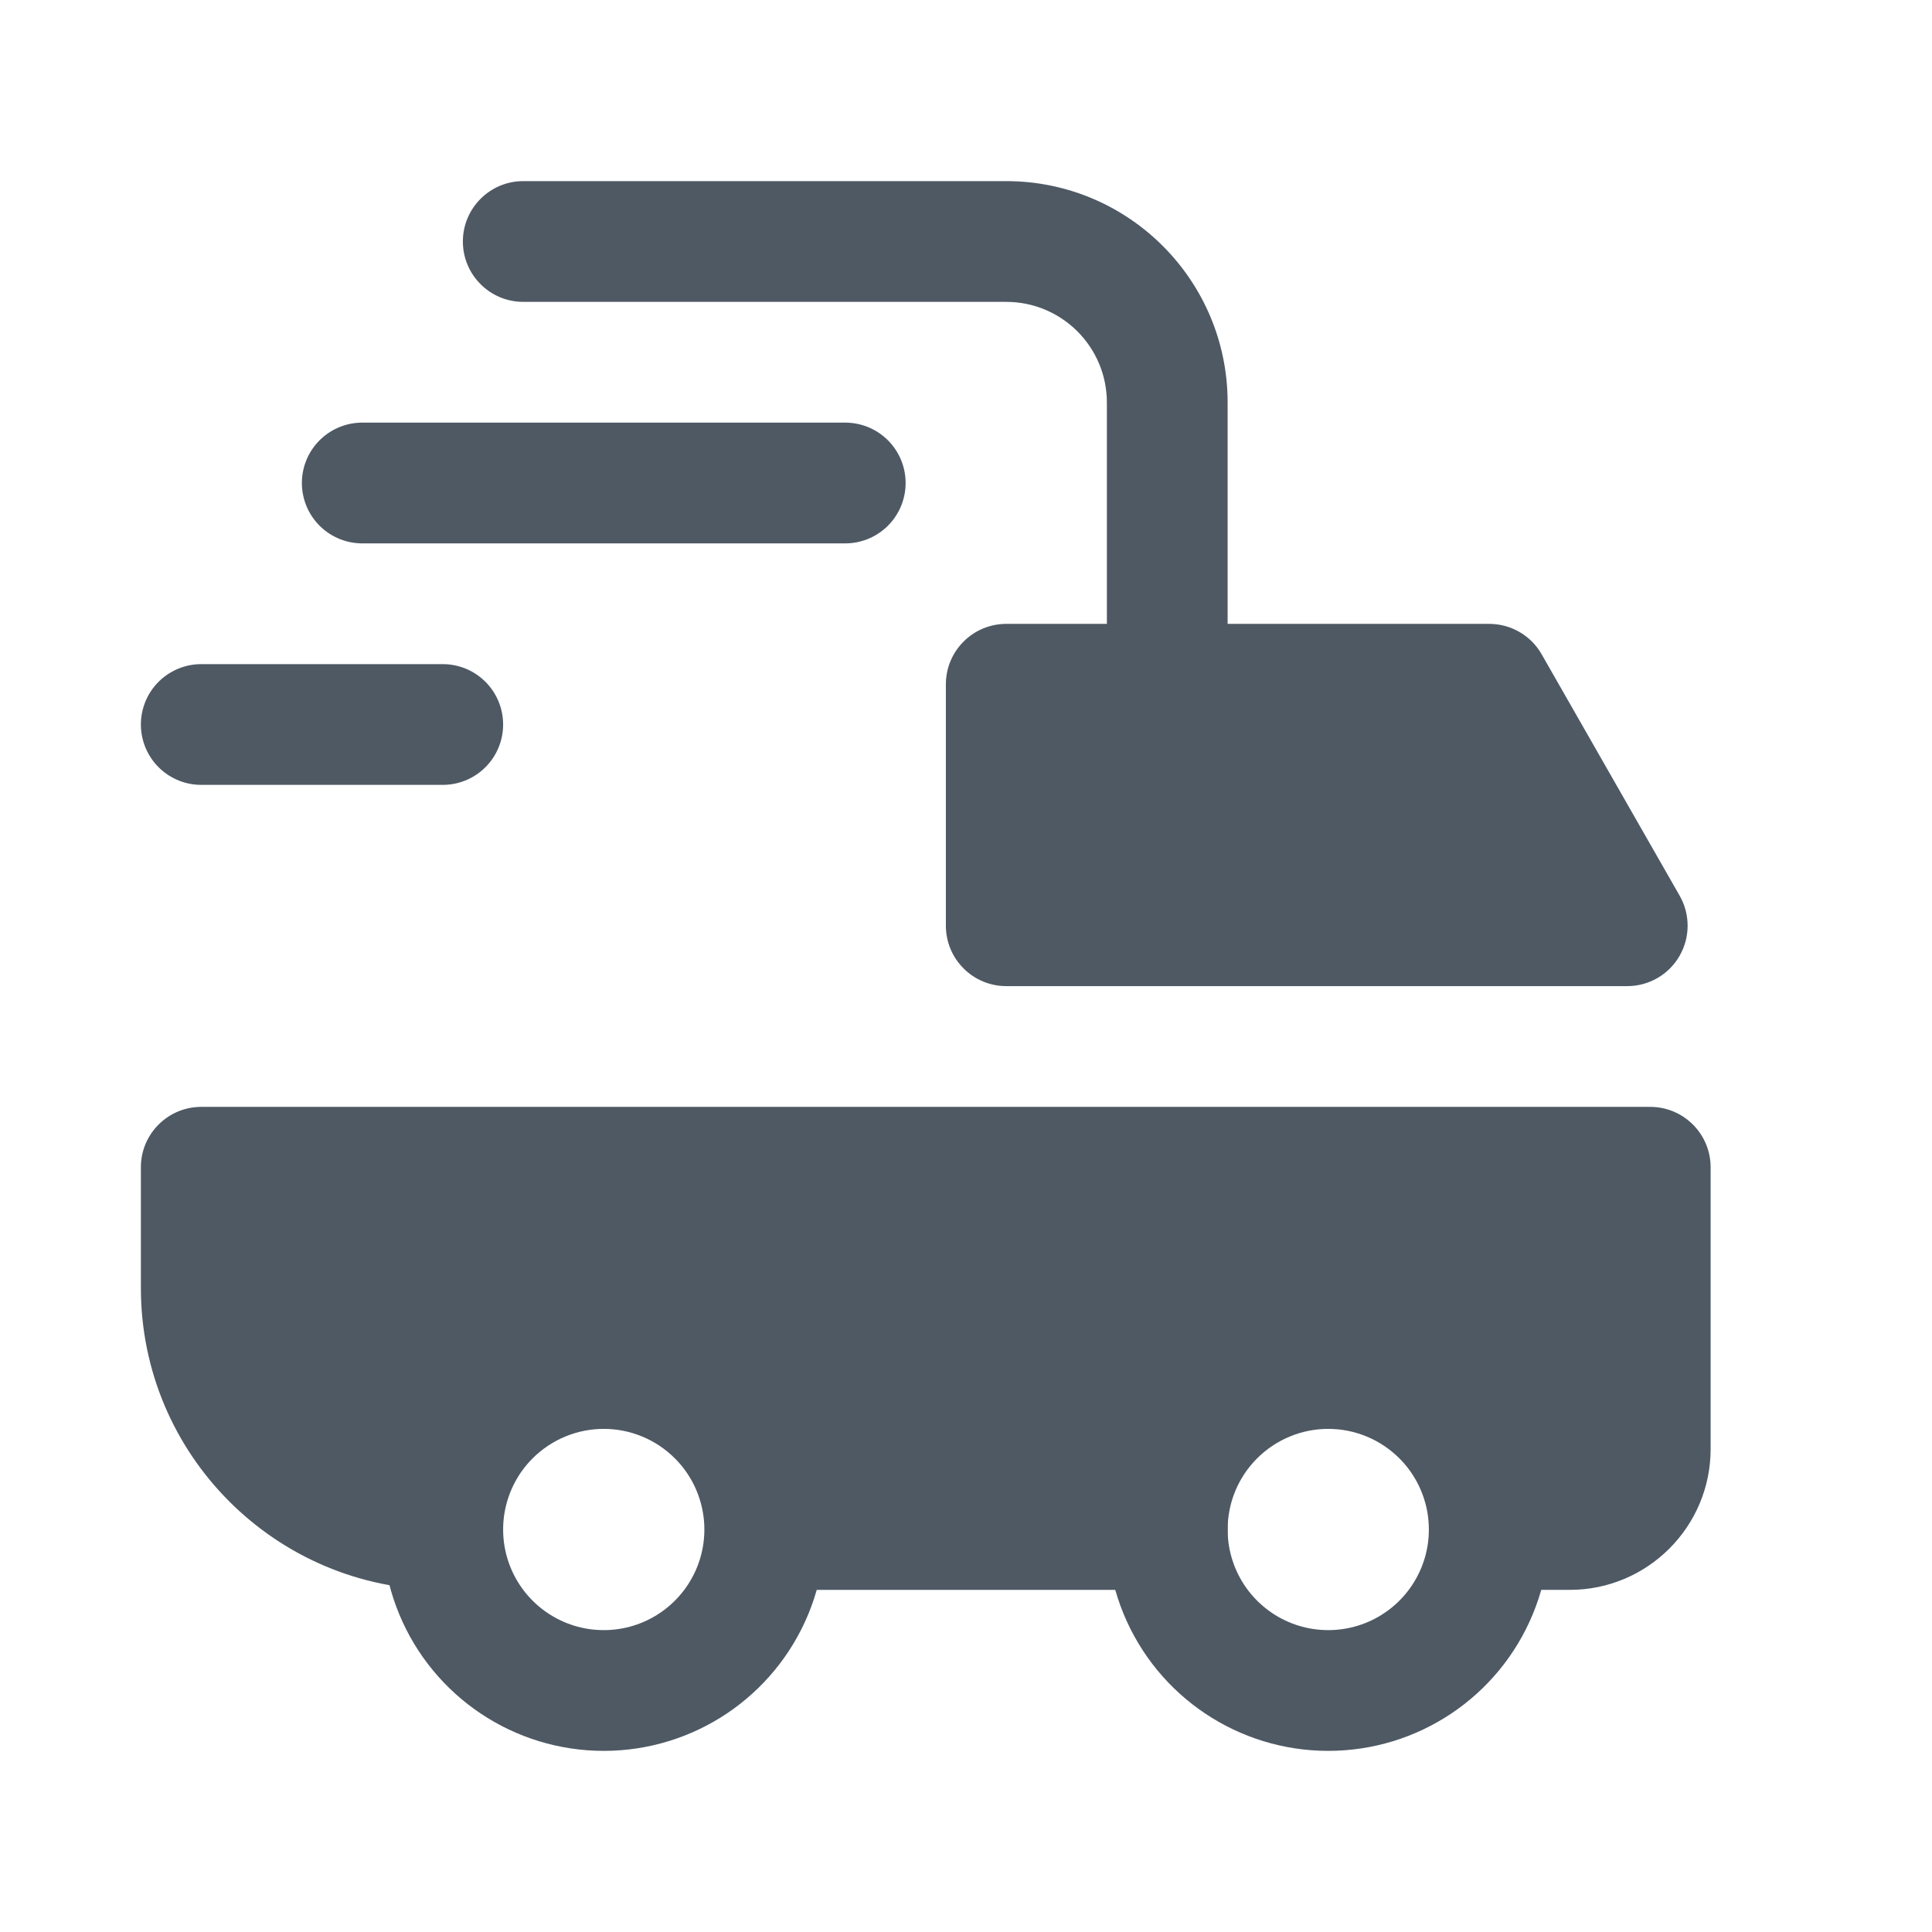
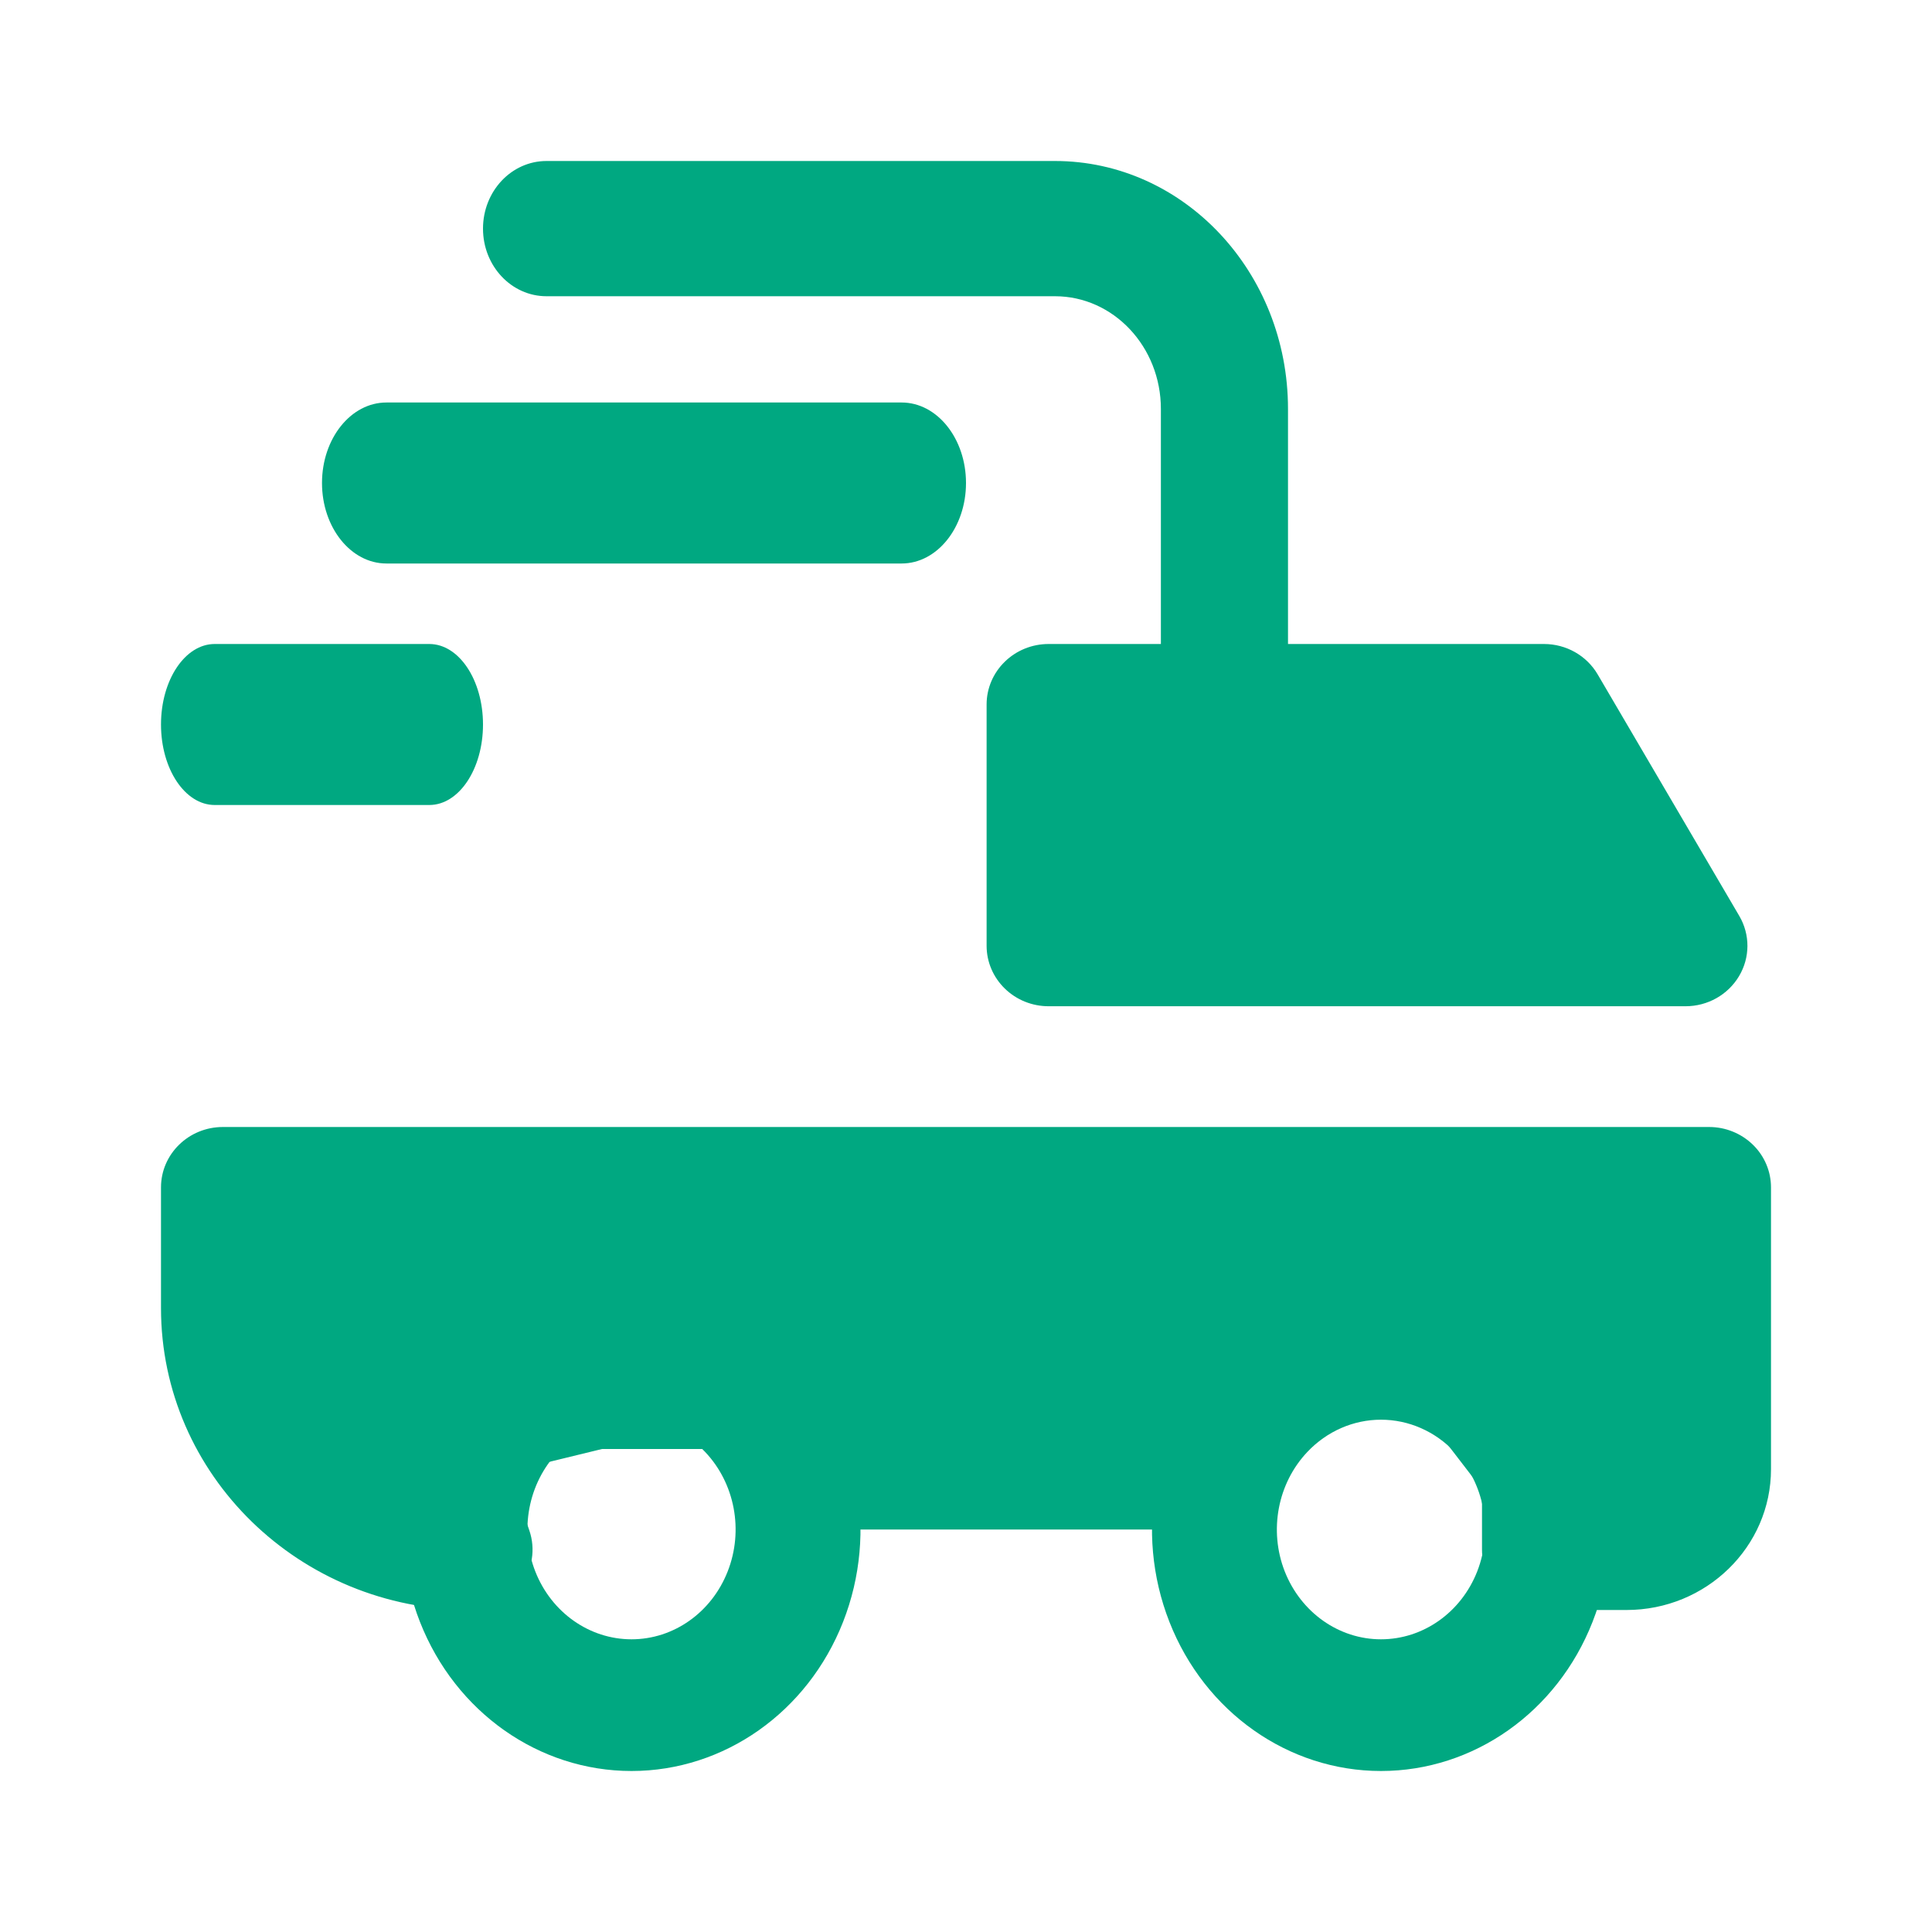
<svg xmlns="http://www.w3.org/2000/svg" width="24" height="24" viewBox="0 0 24 24" fill="none">
-   <path fill-rule="evenodd" clip-rule="evenodd" d="M17.914 17.586C18.486 18.158 18.657 19.018 18.348 19.765C18.038 20.513 17.309 21 16.5 21C15.691 21 14.962 20.513 14.652 19.765C14.343 19.018 14.514 18.158 15.086 17.586C15.461 17.211 15.97 17 16.5 17C17.03 17 17.539 17.211 17.914 17.586Z" stroke="#4E5964" stroke-width="1.5" stroke-linecap="round" stroke-linejoin="round" />
-   <path fill-rule="evenodd" clip-rule="evenodd" d="M8.914 17.586C9.486 18.158 9.657 19.018 9.348 19.765C9.038 20.513 8.309 21 7.5 21C6.691 21 5.962 20.513 5.652 19.765C5.343 19.018 5.514 18.158 6.086 17.586C6.461 17.211 6.97 17 7.5 17C8.03 17 8.539 17.211 8.914 17.586Z" stroke="#4E5964" stroke-width="1.5" stroke-linecap="round" stroke-linejoin="round" />
-   <path d="M14.5 19.75L15.25 19.75L15.25 18.25L14.5 18.25L14.5 19.75ZM9.5 19.75L14.5 19.75L14.5 18.25L9.5 18.25L9.5 19.75Z" fill="#4E5964" />
-   <path d="M6.5 2.25C6.086 2.25 5.75 2.586 5.75 3C5.75 3.414 6.086 3.75 6.5 3.75V2.25ZM15.25 8.5V5H13.75V8.5H15.25ZM12.5 2.25H6.5V3.75H12.5V2.25ZM15.25 5C15.25 3.481 14.019 2.25 12.5 2.25V3.75C13.19 3.75 13.75 4.31 13.75 5H15.25Z" fill="#4E5964" />
-   <path d="M10.5 6H4.5" stroke="#4E5964" stroke-width="1.5" stroke-linecap="round" />
-   <path fill-rule="evenodd" clip-rule="evenodd" d="M20.214 11.5L18.5 8.5L12.5 8.5V11.5L20.214 11.5ZM20.5 14.5L2.5 14.5V16C2.5 17.657 3.843 19 5.5 19L5 17.5L7 17H9L10 18H14.5L16 16H17L18.5 18V19H19.5C20.052 19 20.5 18.552 20.5 18V14.5Z" fill="#4E5964" />
-   <path d="M18.5 8.5L19.151 8.128C19.018 7.894 18.769 7.75 18.5 7.75V8.5ZM20.214 11.5V12.25C20.482 12.25 20.729 12.108 20.863 11.876C20.997 11.645 20.998 11.36 20.866 11.128L20.214 11.5ZM12.5 8.5L12.5 7.75C12.301 7.75 12.11 7.829 11.97 7.97C11.829 8.11 11.75 8.301 11.75 8.5H12.5ZM12.5 11.5H11.75C11.75 11.699 11.829 11.89 11.97 12.03C12.11 12.171 12.301 12.25 12.5 12.25V11.5ZM20.5 14.5H21.25C21.25 14.301 21.171 14.11 21.03 13.97C20.89 13.829 20.699 13.75 20.5 13.75V14.5ZM2.5 14.5L2.5 13.75C2.086 13.75 1.75 14.086 1.75 14.5H2.5ZM5.5 19L5.5 19.75C5.741 19.75 5.967 19.634 6.108 19.439C6.249 19.243 6.288 18.992 6.212 18.763L5.5 19ZM5 17.5L4.818 16.772C4.615 16.823 4.443 16.956 4.343 17.139C4.242 17.322 4.222 17.539 4.288 17.737L5 17.5ZM7 17V16.25C6.939 16.25 6.878 16.258 6.818 16.272L7 17ZM9 17L9.53 16.47C9.39 16.329 9.199 16.25 9 16.25V17ZM10 18L9.47 18.53C9.61 18.671 9.801 18.75 10 18.75V18ZM14.5 18V18.75C14.736 18.75 14.958 18.639 15.1 18.45L14.5 18ZM16 16V15.25C15.764 15.25 15.542 15.361 15.4 15.55L16 16ZM17 16L17.6 15.55C17.458 15.361 17.236 15.25 17 15.25V16ZM18.5 18H19.25C19.25 17.838 19.197 17.68 19.1 17.55L18.5 18ZM18.5 19H17.75C17.75 19.414 18.086 19.75 18.5 19.75V19ZM17.849 8.872L19.563 11.872L20.866 11.128L19.151 8.128L17.849 8.872ZM12.5 9.25L18.5 9.25L18.5 7.75L12.5 7.75L12.5 9.25ZM13.25 11.5V8.5H11.75V11.5H13.25ZM12.5 12.25L20.214 12.25V10.75L12.5 10.75V12.25ZM20.5 13.75L2.5 13.75L2.5 15.25L20.5 15.25V13.75ZM3.25 16V14.5H1.75V16H3.25ZM5.5 18.25C4.257 18.25 3.25 17.243 3.25 16H1.75C1.75 18.071 3.429 19.75 5.5 19.75L5.5 18.25ZM4.288 17.737L4.788 19.237L6.212 18.763L5.712 17.263L4.288 17.737ZM6.818 16.272L4.818 16.772L5.182 18.228L7.182 17.728L6.818 16.272ZM9 16.25H7V17.75H9V16.25ZM10.53 17.47L9.53 16.47L8.47 17.53L9.47 18.53L10.53 17.47ZM14.5 17.25H10V18.75H14.5V17.25ZM15.4 15.55L13.9 17.55L15.1 18.45L16.6 16.45L15.4 15.55ZM17 15.25H16V16.75H17V15.25ZM19.1 17.55L17.6 15.55L16.4 16.45L17.9 18.45L19.1 17.55ZM19.25 19V18H17.75V19H19.25ZM19.5 18.25H18.5V19.75H19.5V18.25ZM19.75 18C19.75 18.138 19.638 18.25 19.5 18.25V19.75C20.466 19.75 21.25 18.966 21.25 18H19.75ZM19.75 14.5V18H21.25V14.5H19.75Z" fill="#4E5964" />
-   <path d="M5.5 9H2.5" stroke="#4E5964" stroke-width="1.5" stroke-linecap="round" />
+   <path fill-rule="evenodd" clip-rule="evenodd" d="M7.845 17.636C7.502 17.636 7.173 17.78 6.931 18.036L6.931 18.036C6.561 18.426 6.45 19.012 6.65 19.522C6.85 20.031 7.322 20.364 7.845 20.364C8.368 20.364 8.839 20.031 9.039 19.522C9.24 19.012 9.129 18.426 8.759 18.036L8.759 18.036C8.517 17.78 8.188 17.636 7.845 17.636ZM5.833 16.879C6.367 16.316 7.09 16 7.845 16C8.599 16 9.323 16.316 9.856 16.879C9.856 16.879 9.856 16.879 9.856 16.879M9.857 16.879C9.857 16.879 9.856 16.879 9.856 16.879L9.857 16.879ZM9.857 16.879C10.67 17.737 10.913 19.027 10.473 20.148C10.033 21.269 8.995 22 7.845 22C6.694 22 5.657 21.269 5.217 20.148C4.776 19.027 5.02 17.737 5.833 16.879M17.155 17.636C16.812 17.636 16.483 17.78 16.241 18.036L16.241 18.036C15.871 18.426 15.76 19.012 15.96 19.522C16.161 20.031 16.632 20.364 17.155 20.364C17.678 20.364 18.15 20.031 18.35 19.522C18.55 19.012 18.439 18.426 18.07 18.036L18.069 18.036C17.827 17.78 17.498 17.636 17.155 17.636ZM15.144 16.879C15.677 16.316 16.401 16 17.155 16C17.91 16 18.633 16.316 19.167 16.879C19.98 17.737 20.224 19.027 19.783 20.148C19.343 21.269 18.306 22 17.155 22C16.005 22 14.967 21.269 14.527 20.148C14.087 19.027 14.33 17.737 15.144 16.879Z" fill="#00A881" />
+   <path fill-rule="evenodd" clip-rule="evenodd" d="M6 2.84C6 2.376 6.353 2 6.789 2H13.105C14.704 2 16 3.379 16 5.08V9H14.421V5.08C14.421 4.307 13.832 3.68 13.105 3.68H6.789C6.353 3.68 6 3.304 6 2.84Z" fill="#00A881" />
+   <path fill-rule="evenodd" clip-rule="evenodd" d="M4 6C4 5.448 4.358 5 4.8 5H11.2C11.642 5 12 5.448 12 6C12 6.552 11.642 7 11.2 7H4.8C4.358 7 4 6.552 4 6Z" fill="#00A881" />
+   <path fill-rule="evenodd" clip-rule="evenodd" d="M20.714 11.857L19 9L13 9V11.857L20.714 11.857ZM21 14.714L3 14.714V16.143C3 17.721 4.343 19 6 19L5.5 17.571L7.5 17.095H9.5L10.5 18.048H15L16.5 16.143H17.5L19 18.048V19H20C20.552 19 21 18.574 21 18.048V14.714Z" fill="#00A881" />
+   <path fill-rule="evenodd" clip-rule="evenodd" d="M12.482 8.22C12.626 8.079 12.822 8 13.026 8L19.18 8C19.456 8 19.71 8.144 19.847 8.378L21.606 11.378C21.742 11.61 21.741 11.895 21.603 12.126C21.465 12.358 21.212 12.5 20.938 12.5L13.026 12.5C12.822 12.5 12.626 12.421 12.482 12.28C12.338 12.14 12.256 11.949 12.256 11.75V8.75C12.256 8.551 12.338 8.36 12.482 8.22ZM13.795 9.5V11L19.612 11L18.733 9.5L13.795 9.5ZM2.769 14L21.231 14C21.435 14 21.63 14.079 21.775 14.22C21.919 14.36 22 14.551 22 14.75V18.25C22 19.216 21.196 20 20.205 20H19.18C18.755 20 18.41 19.664 18.41 19.25V18.5L17.256 17H17L15.692 18.7C15.547 18.889 15.319 19 15.077 19H10.461C10.258 19 10.062 18.921 9.918 18.78L9.117 18H7.479L6.326 18.281L6.576 19.013C6.654 19.241 6.615 19.493 6.47 19.689C6.326 19.884 6.093 20 5.846 20C3.722 20 2 18.321 2 16.25V14.75C2 14.336 2.344 14 2.769 14ZM3.538 15.5V16.25C3.538 17.075 3.993 17.796 4.672 18.187L4.604 17.987C4.536 17.789 4.556 17.572 4.659 17.389C4.762 17.206 4.939 17.073 5.147 17.022L7.198 16.522C7.259 16.508 7.322 16.5 7.385 16.5H9.436C9.64 16.5 9.836 16.579 9.98 16.72L10.78 17.5H14.692L16 15.8C16.145 15.611 16.373 15.5 16.615 15.5L3.538 15.5ZM20.462 15.5L17.641 15.5C17.883 15.5 18.111 15.611 18.256 15.8L19.795 17.8C19.895 17.93 19.949 18.088 19.949 18.25V18.5H20.205C20.347 18.5 20.462 18.388 20.462 18.25V15.5Z" fill="#00A881" />
+   <path fill-rule="evenodd" clip-rule="evenodd" d="M2 9C2 8.448 2.298 8 2.667 8H5.333C5.702 8 6 8.448 6 9C6 9.552 5.702 10 5.333 10H2.667C2.298 10 2 9.552 2 9Z" fill="#00A881" />
</svg>
